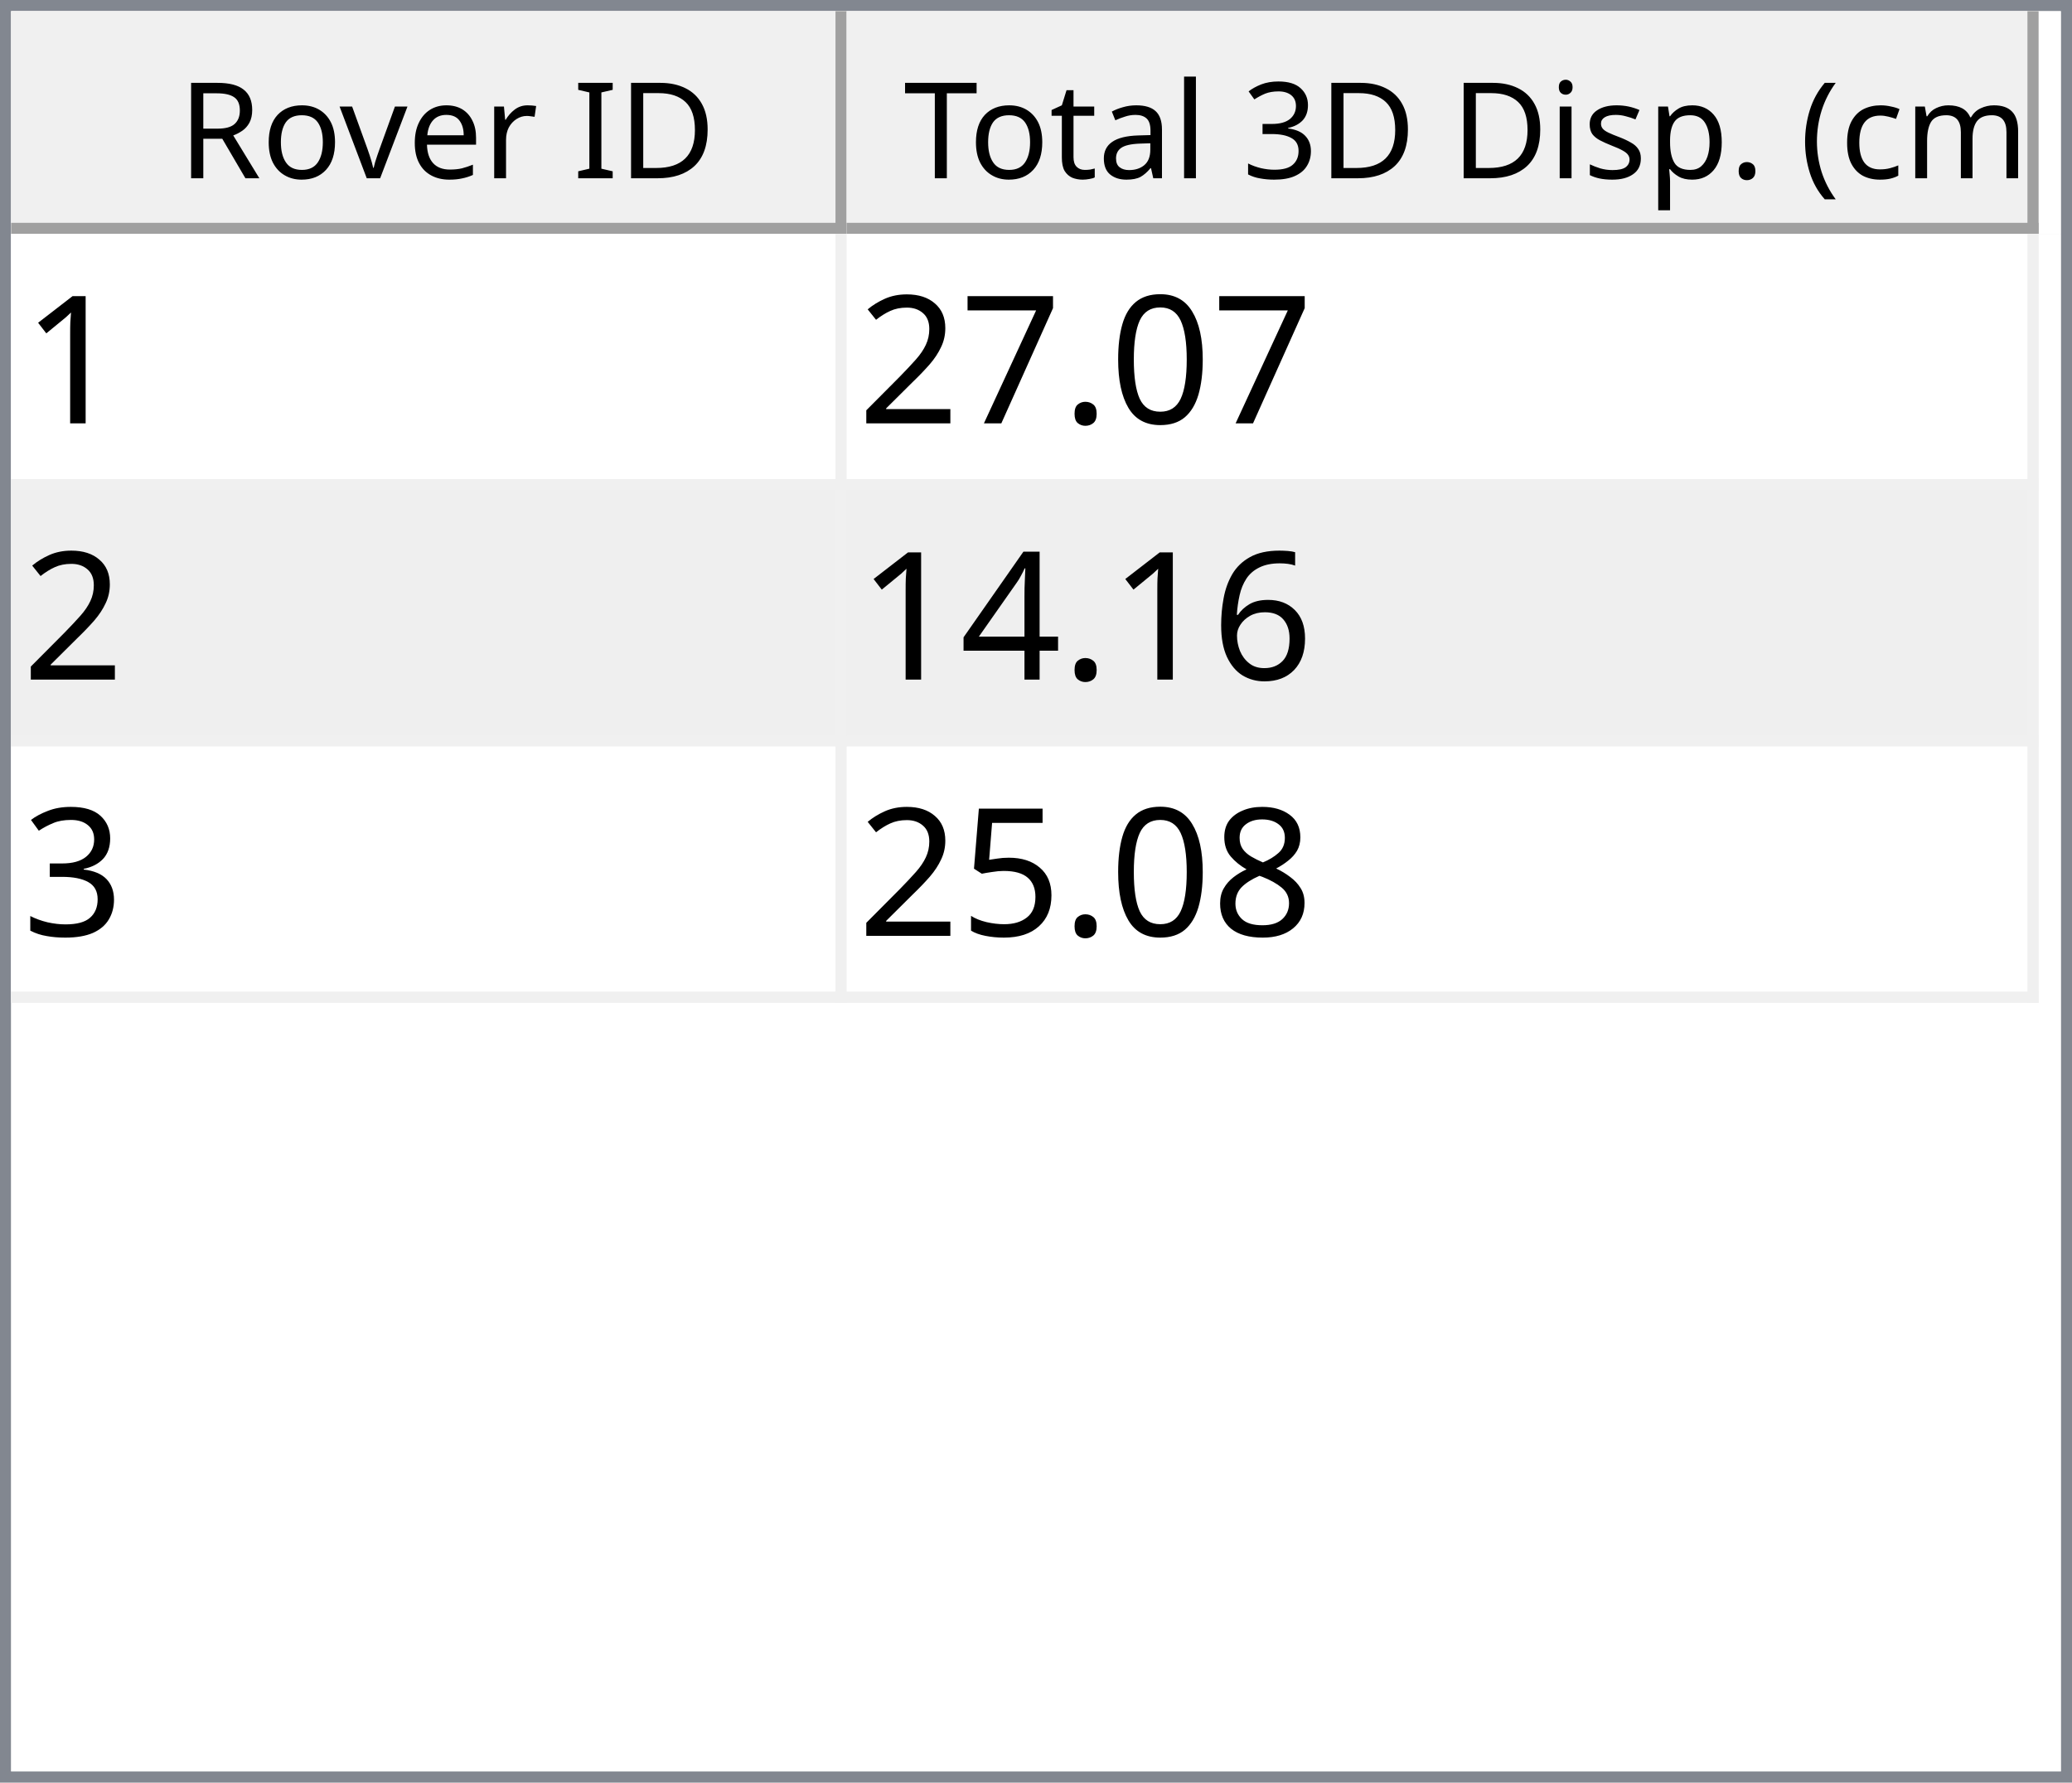
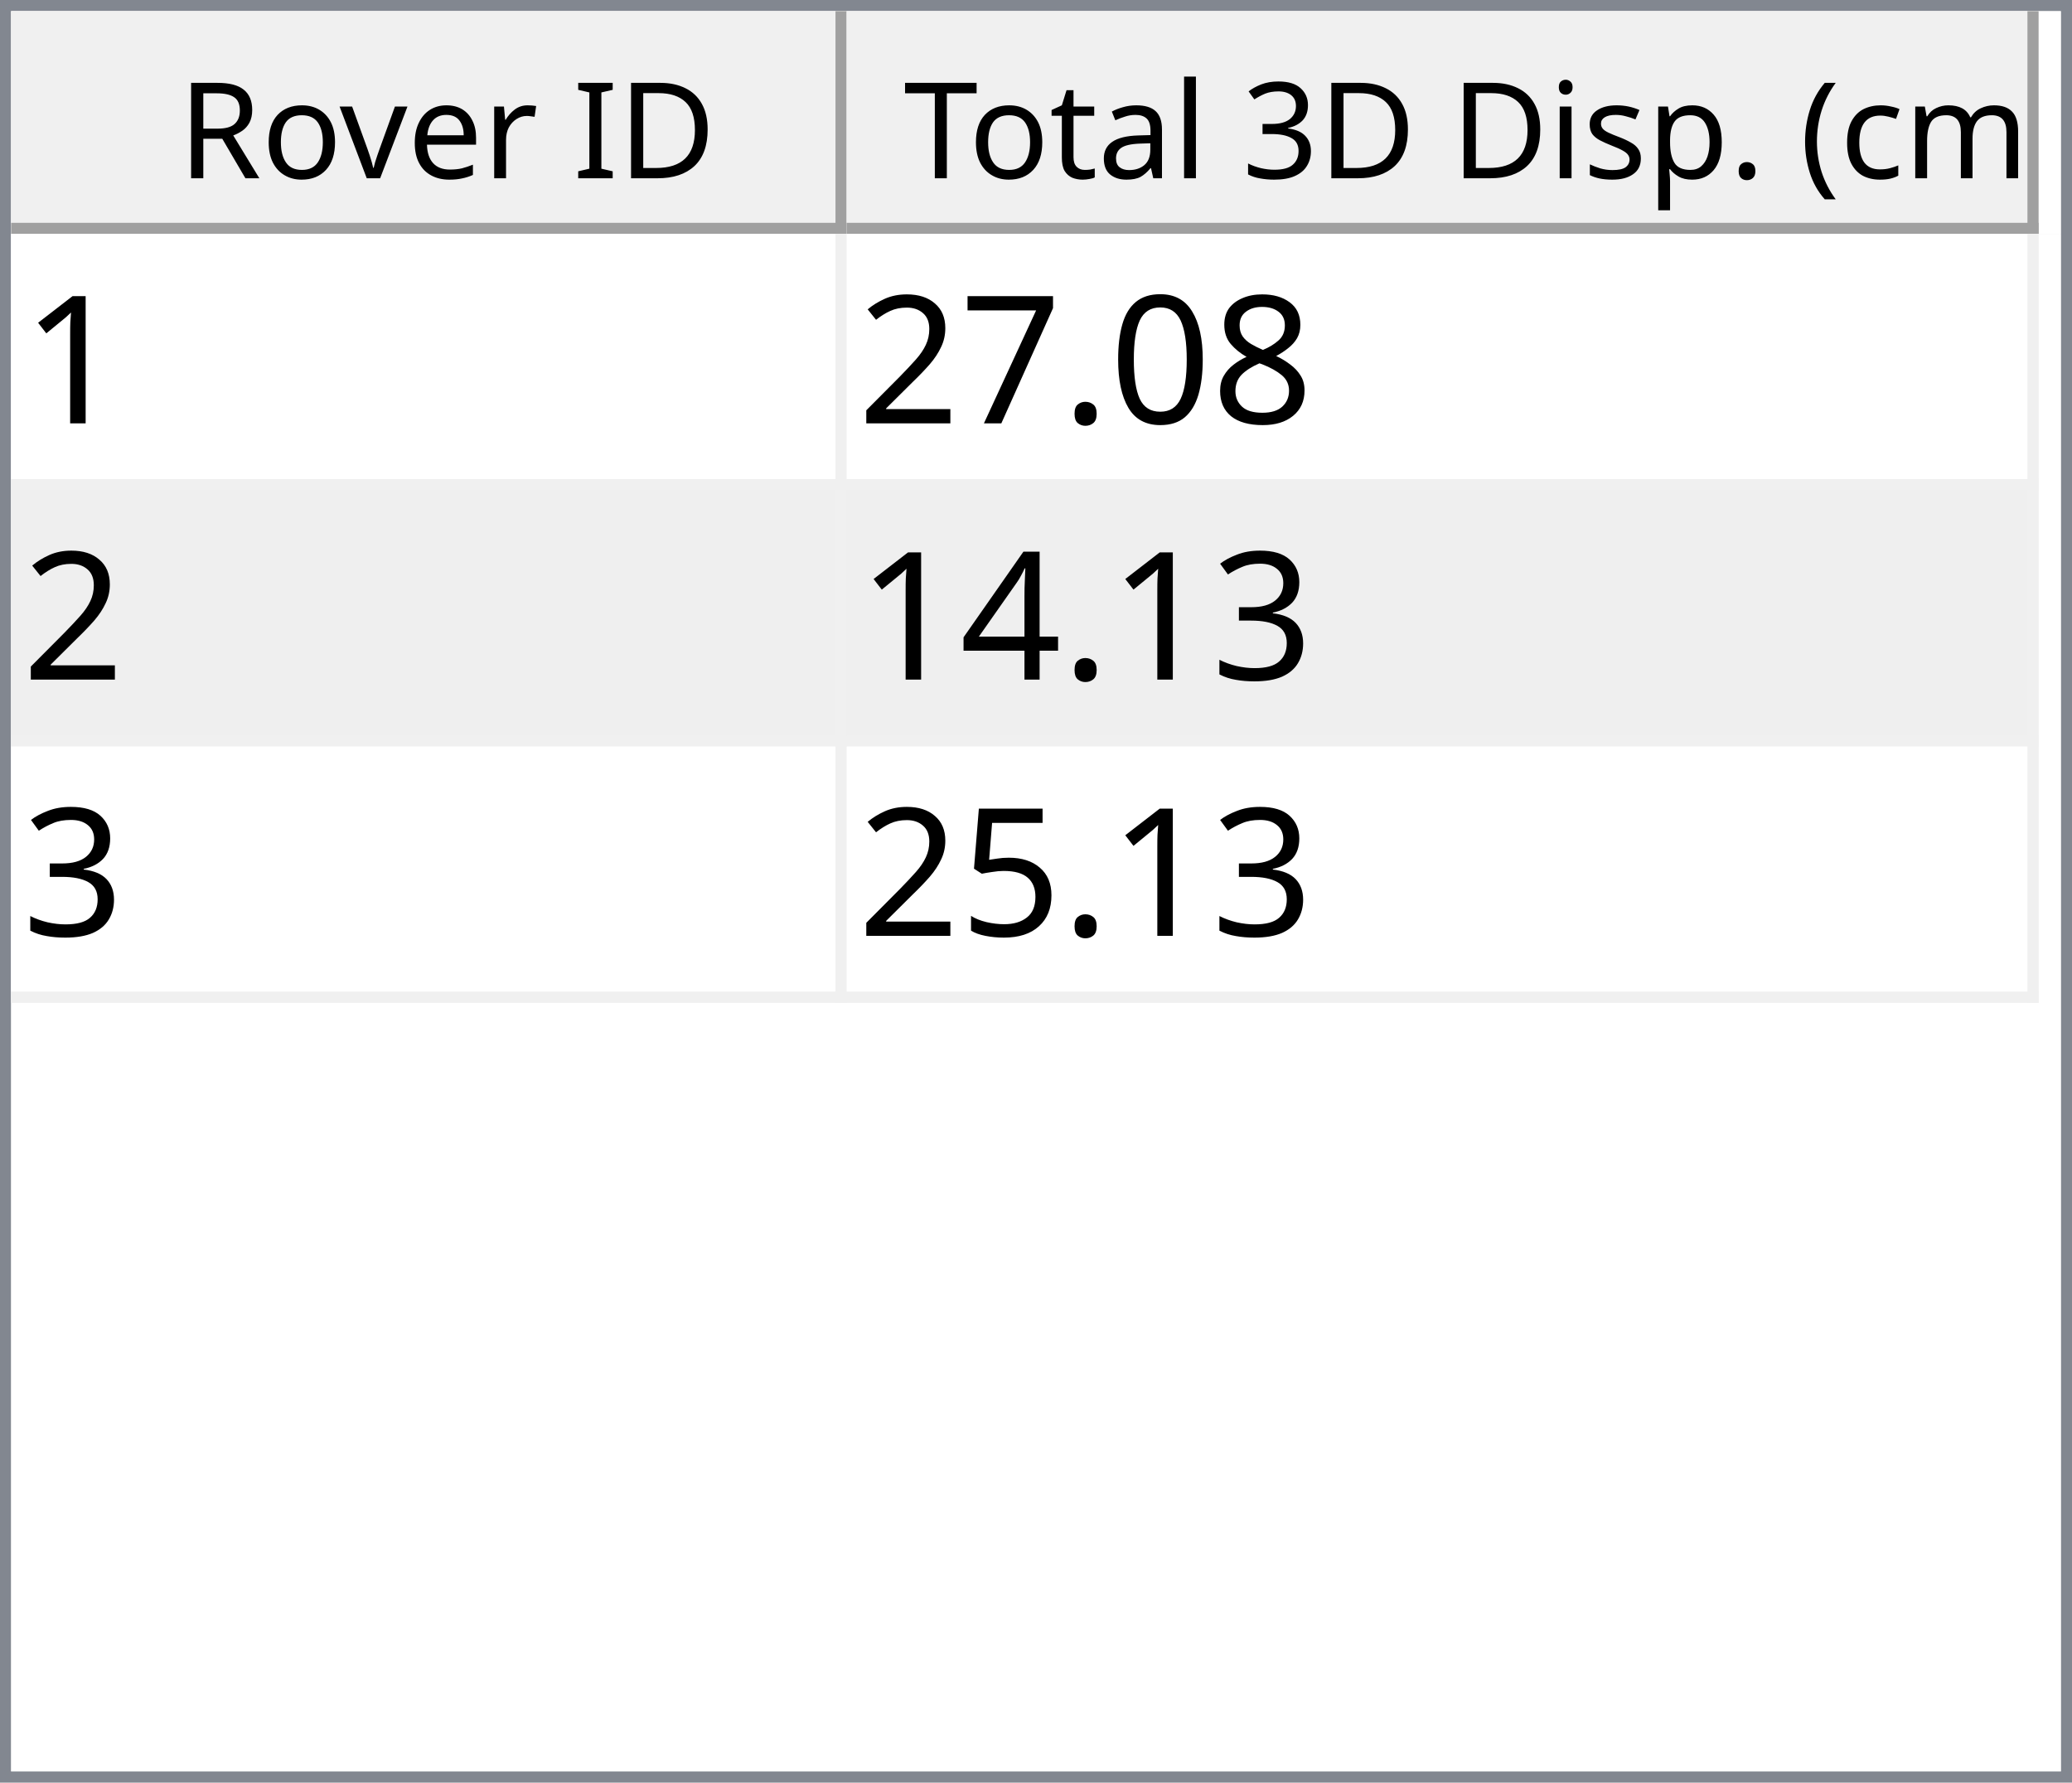
<svg xmlns="http://www.w3.org/2000/svg" style="fill-opacity:1; color-rendering:auto; color-interpolation:auto; text-rendering:auto; stroke:black; stroke-linecap:square; stroke-miterlimit:10; shape-rendering:auto; stroke-opacity:1; fill:black; stroke-dasharray:none; font-weight:normal; stroke-width:1; font-family:'Dialog'; font-style:normal; stroke-linejoin:miter; font-size:12px; stroke-dashoffset:0; image-rendering:auto;" width="186" height="160">
  <defs id="genericDefs" />
  <g>
    <defs id="defs1">
      <clipPath clipPathUnits="userSpaceOnUse" id="clipPath1">
        <path d="M0 0 L186 0 L186 160 L0 160 L0 0 Z" />
      </clipPath>
      <clipPath clipPathUnits="userSpaceOnUse" id="clipPath2">
        <path d="M0 0 L0 160 L186 160 L186 0 Z" />
      </clipPath>
      <clipPath clipPathUnits="userSpaceOnUse" id="clipPath3">
        <path d="M0 0 L0 20 L184 20 L184 0 Z" />
      </clipPath>
      <clipPath clipPathUnits="userSpaceOnUse" id="clipPath4">
        <path d="M0 0 L0 20 L75 20 L75 0 Z" />
      </clipPath>
      <clipPath clipPathUnits="userSpaceOnUse" id="clipPath5">
        <path d="M1 1 L1 19 L74 19 L74 1 Z" />
      </clipPath>
      <clipPath clipPathUnits="userSpaceOnUse" id="clipPath6">
        <path d="M0 0 L0 18 L73 18 L73 0 Z" />
      </clipPath>
      <clipPath clipPathUnits="userSpaceOnUse" id="clipPath7">
        <path d="M-0.5 -0.5 L-0.5 19.5 L74.5 19.5 L74.5 -0.5 Z" />
      </clipPath>
      <clipPath clipPathUnits="userSpaceOnUse" id="clipPath8">
        <path d="M0 0 L0 20 L107 20 L107 0 Z" />
      </clipPath>
      <clipPath clipPathUnits="userSpaceOnUse" id="clipPath9">
        <path d="M1 1 L1 19 L106 19 L106 1 Z" />
      </clipPath>
      <clipPath clipPathUnits="userSpaceOnUse" id="clipPath10">
        <path d="M0 0 L0 18 L105 18 L105 0 Z" />
      </clipPath>
      <clipPath clipPathUnits="userSpaceOnUse" id="clipPath11">
        <path d="M-0.5 -0.5 L-0.5 19.5 L106.5 19.5 L106.5 -0.5 Z" />
      </clipPath>
      <clipPath clipPathUnits="userSpaceOnUse" id="clipPath12">
        <path d="M0 0 L0 138 L184 138 L184 0 Z" />
      </clipPath>
      <clipPath clipPathUnits="userSpaceOnUse" id="clipPath13">
        <path d="M0 0 L0 69 L182 69 L182 0 Z" />
      </clipPath>
      <clipPath clipPathUnits="userSpaceOnUse" id="clipPath14">
        <path d="M-0.5 -0.5 L-0.5 68.5 L181.5 68.5 L181.5 -0.5 Z" />
      </clipPath>
      <clipPath clipPathUnits="userSpaceOnUse" id="clipPath15">
        <path d="M0 0 L0 22 L74 22 L74 0 Z" />
      </clipPath>
      <clipPath clipPathUnits="userSpaceOnUse" id="clipPath16">
        <path d="M0 0 L0 22 L106 22 L106 0 Z" />
      </clipPath>
      <font horiz-adv-x="64.551" id="font1">
        <font-face ascent="107.91" descent="25.098" units-per-em="100" style="font-style:normal; font-family:Segoe UI; font-weight:normal;" />
        <missing-glyph horiz-adv-x="64.551" d="M8.109 0 L8.109 68.266 L56.453 68.266 L56.453 0 L8.109 0 ZM15.328 7.234 L49.219 7.234 L49.219 61.031 L15.328 61.031 L15.328 7.234 Z" />
        <glyph unicode="D" horiz-adv-x="70.117" d="M9.188 0 L9.188 70.016 L28.516 70.016 Q65.531 70.016 65.531 35.891 Q65.531 19.672 55.25 9.836 Q44.969 0 27.734 0 L9.188 0 ZM17.391 62.594 L17.391 7.422 L27.828 7.422 Q41.609 7.422 49.273 14.797 Q56.938 22.172 56.938 35.688 Q56.938 62.594 28.328 62.594 L17.391 62.594 Z" />
        <glyph unicode="I" horiz-adv-x="26.611" d="M17.391 0 L9.188 0 L9.188 70.016 L17.391 70.016 L17.391 0 Z" />
        <glyph unicode=" " horiz-adv-x="27.393" d="" />
        <glyph unicode="r" horiz-adv-x="34.766" d="M34.188 41.891 Q32.078 43.5 28.125 43.5 Q23 43.5 19.555 38.672 Q16.109 33.844 16.109 25.484 L16.109 0 L8.109 0 L8.109 50 L16.109 50 L16.109 39.703 L16.312 39.703 Q18.016 44.969 21.531 47.922 Q25.047 50.875 29.391 50.875 Q32.516 50.875 34.188 50.203 L34.188 41.891 Z" />
        <glyph unicode="e" horiz-adv-x="52.295" d="M48.297 23 L12.984 23 Q13.188 14.656 17.484 10.109 Q21.781 5.562 29.297 5.562 Q37.75 5.562 44.828 11.141 L44.828 3.609 Q38.234 -1.172 27.391 -1.172 Q16.797 -1.172 10.742 5.641 Q4.688 12.453 4.688 24.812 Q4.688 36.469 11.305 43.82 Q17.922 51.172 27.734 51.172 Q37.547 51.172 42.922 44.828 Q48.297 38.484 48.297 27.203 L48.297 23 ZM40.094 29.781 Q40.047 36.719 36.75 40.578 Q33.453 44.438 27.594 44.438 Q21.922 44.438 17.969 40.383 Q14.016 36.328 13.094 29.781 L40.094 29.781 Z" />
        <glyph unicode="v" horiz-adv-x="47.9" d="M47.406 50 L27.484 0 L19.625 0 L0.688 50 L9.469 50 L22.172 13.672 Q23.578 9.672 23.922 6.688 L24.125 6.688 Q24.609 10.453 25.688 13.484 L38.969 50 L47.406 50 Z" />
        <glyph unicode="o" horiz-adv-x="58.594" d="M29 -1.172 Q17.922 -1.172 11.305 5.836 Q4.688 12.844 4.688 24.422 Q4.688 37.016 11.57 44.094 Q18.453 51.172 30.172 51.172 Q41.359 51.172 47.633 44.289 Q53.906 37.406 53.906 25.203 Q53.906 13.234 47.141 6.031 Q40.375 -1.172 29 -1.172 ZM29.594 44.438 Q21.875 44.438 17.383 39.188 Q12.891 33.938 12.891 24.703 Q12.891 15.828 17.43 10.695 Q21.969 5.562 29.594 5.562 Q37.359 5.562 41.531 10.594 Q45.703 15.625 45.703 24.906 Q45.703 34.281 41.531 39.359 Q37.359 44.438 29.594 44.438 Z" />
        <glyph unicode="R" horiz-adv-x="59.814" d="M59.375 0 L49.609 0 L37.891 19.625 Q36.281 22.359 34.766 24.289 Q33.25 26.219 31.664 27.438 Q30.078 28.656 28.25 29.219 Q26.422 29.781 24.125 29.781 L17.391 29.781 L17.391 0 L9.188 0 L9.188 70.016 L30.078 70.016 Q34.672 70.016 38.555 68.867 Q42.438 67.719 45.289 65.375 Q48.141 63.031 49.758 59.547 Q51.375 56.062 51.375 51.375 Q51.375 47.703 50.273 44.656 Q49.172 41.609 47.148 39.211 Q45.125 36.812 42.266 35.133 Q39.406 33.453 35.844 32.516 L35.844 32.328 Q37.594 31.547 38.891 30.547 Q40.188 29.547 41.359 28.18 Q42.531 26.812 43.68 25.078 Q44.828 23.344 46.234 21.047 L59.375 0 ZM17.391 62.594 L17.391 37.203 L28.516 37.203 Q31.594 37.203 34.203 38.133 Q36.812 39.062 38.719 40.797 Q40.625 42.531 41.703 45.047 Q42.781 47.562 42.781 50.688 Q42.781 56.297 39.141 59.445 Q35.5 62.594 28.609 62.594 L17.391 62.594 Z" />
        <glyph unicode=")" horiz-adv-x="30.176" d="M8.297 -15.922 L1.172 -15.922 Q16.406 2.344 16.406 26.812 Q16.406 51.469 1.078 70.016 L8.297 70.016 Q23.531 52.156 23.531 26.703 Q23.531 1.375 8.297 -15.922 Z" />
        <glyph unicode="m" horiz-adv-x="86.133" d="M79.109 0 L71.094 0 L71.094 28.719 Q71.094 37.016 68.531 40.727 Q65.969 44.438 59.906 44.438 Q54.781 44.438 51.195 39.75 Q47.609 35.062 47.609 28.516 L47.609 0 L39.594 0 L39.594 29.688 Q39.594 44.438 28.219 44.438 Q22.953 44.438 19.531 40.016 Q16.109 35.594 16.109 28.516 L16.109 0 L8.109 0 L8.109 50 L16.109 50 L16.109 42.094 L16.312 42.094 Q21.625 51.172 31.844 51.172 Q36.969 51.172 40.773 48.312 Q44.578 45.453 46 40.828 Q51.562 51.172 62.594 51.172 Q79.109 51.172 79.109 30.812 L79.109 0 Z" />
        <glyph unicode="c" horiz-adv-x="46.191" d="M42.188 2.297 Q36.422 -1.172 28.516 -1.172 Q17.828 -1.172 11.258 5.789 Q4.688 12.75 4.688 23.828 Q4.688 36.188 11.766 43.68 Q18.844 51.172 30.672 51.172 Q37.25 51.172 42.281 48.734 L42.281 40.531 Q36.719 44.438 30.375 44.438 Q22.703 44.438 17.797 38.945 Q12.891 33.453 12.891 24.516 Q12.891 15.719 17.508 10.641 Q22.125 5.562 29.891 5.562 Q36.422 5.562 42.188 9.906 L42.188 2.297 Z" />
        <glyph unicode="(" horiz-adv-x="30.176" d="M29.109 -15.922 L21.969 -15.922 Q6.844 1.375 6.844 26.703 Q6.844 52.156 21.969 70.016 L29.203 70.016 Q13.875 51.469 13.875 26.812 Q13.875 2.344 29.109 -15.922 Z" />
        <glyph unicode="." horiz-adv-x="21.68" d="M10.891 -1.078 Q8.641 -1.078 7.055 0.539 Q5.469 2.156 5.469 4.391 Q5.469 6.641 7.055 8.273 Q8.641 9.906 10.891 9.906 Q13.188 9.906 14.797 8.273 Q16.406 6.641 16.406 4.391 Q16.406 2.156 14.797 0.539 Q13.188 -1.078 10.891 -1.078 Z" />
        <glyph unicode="p" horiz-adv-x="58.789" d="M16.312 7.234 L16.109 7.234 L16.109 -23 L8.109 -23 L8.109 50 L16.109 50 L16.109 41.219 L16.312 41.219 Q22.219 51.172 33.594 51.172 Q43.266 51.172 48.688 44.461 Q54.109 37.75 54.109 26.469 Q54.109 13.922 48 6.375 Q41.891 -1.172 31.297 -1.172 Q21.578 -1.172 16.312 7.234 ZM16.109 27.391 L16.109 20.406 Q16.109 14.203 20.141 9.883 Q24.172 5.562 30.375 5.562 Q37.641 5.562 41.773 11.133 Q45.906 16.703 45.906 26.609 Q45.906 34.969 42.047 39.703 Q38.188 44.438 31.594 44.438 Q24.609 44.438 20.359 39.578 Q16.109 34.719 16.109 27.391 Z" />
        <glyph unicode="s" horiz-adv-x="42.432" d="M5.078 1.812 L5.078 10.406 Q11.625 5.562 19.484 5.562 Q30.031 5.562 30.031 12.594 Q30.031 14.594 29.125 15.992 Q28.219 17.391 26.68 18.461 Q25.141 19.531 23.07 20.383 Q21 21.234 18.609 22.172 Q15.281 23.484 12.766 24.828 Q10.25 26.172 8.57 27.859 Q6.891 29.547 6.031 31.695 Q5.172 33.844 5.172 36.719 Q5.172 40.234 6.789 42.945 Q8.406 45.656 11.086 47.484 Q13.766 49.312 17.211 50.242 Q20.656 51.172 24.312 51.172 Q30.812 51.172 35.938 48.922 L35.938 40.828 Q30.422 44.438 23.25 44.438 Q21 44.438 19.195 43.922 Q17.391 43.406 16.094 42.477 Q14.797 41.547 14.086 40.258 Q13.375 38.969 13.375 37.406 Q13.375 35.453 14.086 34.133 Q14.797 32.812 16.164 31.789 Q17.531 30.766 19.484 29.938 Q21.438 29.109 23.922 28.125 Q27.25 26.859 29.883 25.516 Q32.516 24.172 34.375 22.484 Q36.234 20.797 37.234 18.602 Q38.234 16.406 38.234 13.375 Q38.234 9.672 36.602 6.938 Q34.969 4.203 32.234 2.398 Q29.5 0.594 25.93 -0.289 Q22.359 -1.172 18.453 -1.172 Q10.75 -1.172 5.078 1.812 Z" />
        <glyph unicode="i" horiz-adv-x="24.219" d="M12.203 62.703 Q10.062 62.703 8.547 64.164 Q7.031 65.625 7.031 67.875 Q7.031 70.125 8.547 71.609 Q10.062 73.094 12.203 73.094 Q14.406 73.094 15.945 71.609 Q17.484 70.125 17.484 67.875 Q17.484 65.719 15.945 64.211 Q14.406 62.703 12.203 62.703 ZM16.109 0 L8.109 0 L8.109 50 L16.109 50 L16.109 0 Z" />
        <glyph unicode="3" horiz-adv-x="53.906" d="M46.531 19.828 Q46.531 15.094 44.75 11.211 Q42.969 7.328 39.719 4.57 Q36.469 1.812 31.93 0.297 Q27.391 -1.219 21.922 -1.219 Q11.922 -1.219 6 2.594 L6 11.188 Q13.094 5.609 22.219 5.609 Q25.875 5.609 28.828 6.539 Q31.781 7.469 33.906 9.227 Q36.031 10.984 37.18 13.477 Q38.328 15.969 38.328 19.094 Q38.328 32.812 18.797 32.812 L12.984 32.812 L12.984 39.594 L18.5 39.594 Q35.797 39.594 35.797 52.484 Q35.797 64.406 22.609 64.406 Q15.188 64.406 8.688 59.422 L8.688 67.188 Q15.375 71.188 24.609 71.188 Q29 71.188 32.57 69.969 Q36.141 68.75 38.68 66.555 Q41.219 64.359 42.609 61.281 Q44 58.203 44 54.5 Q44 40.672 30.031 36.719 L30.031 36.531 Q33.594 36.141 36.625 34.797 Q39.656 33.453 41.852 31.305 Q44.047 29.156 45.289 26.25 Q46.531 23.344 46.531 19.828 Z" />
        <glyph unicode="l" horiz-adv-x="24.219" d="M16.109 0 L8.109 0 L8.109 74.031 L16.109 74.031 L16.109 0 Z" />
        <glyph unicode="a" horiz-adv-x="50.879" d="M43.891 0 L35.891 0 L35.891 7.812 L35.688 7.812 Q30.469 -1.172 20.312 -1.172 Q12.844 -1.172 8.617 2.781 Q4.391 6.734 4.391 13.281 Q4.391 27.297 20.906 29.594 L35.891 31.688 Q35.891 44.438 25.594 44.438 Q16.547 44.438 9.281 38.281 L9.281 46.484 Q16.656 51.172 26.266 51.172 Q43.891 51.172 43.891 32.516 L43.891 0 ZM35.891 25.297 L23.828 23.641 Q18.266 22.859 15.43 20.875 Q12.594 18.891 12.594 13.875 Q12.594 10.203 15.211 7.883 Q17.828 5.562 22.172 5.562 Q28.125 5.562 32.008 9.742 Q35.891 13.922 35.891 20.312 L35.891 25.297 Z" />
        <glyph unicode="t" horiz-adv-x="33.887" d="M31.297 0.484 Q28.469 -1.078 23.828 -1.078 Q10.688 -1.078 10.688 13.578 L10.688 43.172 L2.094 43.172 L2.094 50 L10.688 50 L10.688 62.203 L18.703 64.797 L18.703 50 L31.297 50 L31.297 43.172 L18.703 43.172 L18.703 14.984 Q18.703 9.969 20.414 7.82 Q22.125 5.672 26.078 5.672 Q29.109 5.672 31.297 7.328 L31.297 0.484 Z" />
        <glyph unicode="T" horiz-adv-x="52.393" d="M50.594 62.594 L30.375 62.594 L30.375 0 L22.172 0 L22.172 62.594 L2 62.594 L2 70.016 L50.594 70.016 L50.594 62.594 Z" />
      </font>
      <font horiz-adv-x="75.0" id="font2">
        <font-face ascent="100.537" descent="21.973" units-per-em="100" style="font-style:normal; font-family:sans-serif; font-weight:normal;" />
        <missing-glyph horiz-adv-x="75.0" d="M12.5 0 L12.5 62.5 L62.5 62.5 L62.5 0 L12.5 0 ZM14.062 1.562 L60.938 1.562 L60.938 60.938 L14.062 60.938 L14.062 1.562 Z" />
        <glyph unicode="1" horiz-adv-x="55.615" d="M37.25 0 L28.469 0 L28.469 56 Q25.297 52.984 20.141 49.953 Q14.984 46.922 10.891 45.406 L10.891 53.906 Q18.266 57.375 23.781 62.305 Q29.297 67.234 31.594 71.875 L37.25 71.875 L37.25 0 Z" />
+         <glyph unicode="8" horiz-adv-x="55.615" d="M17.672 38.812 Q12.203 40.828 9.57 44.539 Q6.938 48.25 6.938 53.422 Q6.938 61.234 12.555 66.555 Q18.172 71.875 27.484 71.875 Q36.859 71.875 42.578 66.43 Q48.297 60.984 48.297 53.172 Q48.297 48.188 45.68 44.508 Q43.062 40.828 37.75 38.812 Q44.344 36.672 47.781 31.883 Q51.219 27.094 51.219 20.453 Q51.219 11.281 44.727 5.031 Q38.234 -1.219 27.641 -1.219 Q17.047 -1.219 10.547 5.055 Q4.047 11.328 4.047 20.703 Q4.047 27.688 7.594 32.398 Q11.141 37.109 17.672 38.812 ZM15.922 53.719 Q15.922 48.641 19.195 45.414 Q22.469 42.188 27.688 42.188 Q32.766 42.188 36.016 45.383 Q39.266 48.578 39.266 53.219 Q39.266 58.062 35.914 61.359 Q32.562 64.656 27.594 64.656 Q22.562 64.656 19.242 61.43 Q15.922 58.203 15.922 53.719 ZM13.094 20.656 Q13.094 16.891 14.875 13.375 Q16.656 9.859 20.172 7.93 Q23.688 6 27.734 6 Q34.031 6 38.133 10.055 Q42.234 14.109 42.234 20.359 Q42.234 26.703 38.016 30.859 Q33.797 35.016 27.438 35.016 Q21.234 35.016 17.164 30.914 Q13.094 26.812 13.094 20.656 Z" />
        <glyph unicode="0" horiz-adv-x="55.615" d="M4.156 35.297 Q4.156 48 6.766 55.742 Q9.375 63.484 14.523 67.68 Q19.672 71.875 27.484 71.875 Q33.25 71.875 37.594 69.555 Q41.938 67.234 44.773 62.867 Q47.609 58.5 49.219 52.227 Q50.828 45.953 50.828 35.297 Q50.828 22.703 48.242 14.969 Q45.656 7.234 40.508 3.008 Q35.359 -1.219 27.484 -1.219 Q17.141 -1.219 11.234 6.203 Q4.156 15.141 4.156 35.297 ZM13.188 35.297 Q13.188 17.672 17.312 11.836 Q21.438 6 27.484 6 Q33.547 6 37.672 11.859 Q41.797 17.719 41.797 35.297 Q41.797 52.984 37.672 58.789 Q33.547 64.594 27.391 64.594 Q21.344 64.594 17.719 59.469 Q13.188 52.938 13.188 35.297 Z" />
        <glyph unicode="." horiz-adv-x="27.783" d="M9.078 0 L9.078 10.016 L19.094 10.016 L19.094 0 L9.078 0 Z" />
        <glyph unicode="7" horiz-adv-x="55.615" d="M4.734 62.203 L4.734 70.656 L51.078 70.656 L51.078 63.812 Q44.234 56.547 37.523 44.484 Q30.812 32.422 27.156 19.672 Q24.516 10.688 23.781 0 L14.75 0 Q14.891 8.453 18.062 20.414 Q21.234 32.375 27.172 43.484 Q33.109 54.594 39.797 62.203 L4.734 62.203 Z" />
        <glyph unicode="2" horiz-adv-x="55.615" d="M50.344 8.453 L50.344 0 L3.031 0 Q2.938 3.172 4.047 6.109 Q5.859 10.938 9.836 15.625 Q13.812 20.312 21.344 26.469 Q33.016 36.031 37.117 41.625 Q41.219 47.219 41.219 52.203 Q41.219 57.422 37.477 61.008 Q33.734 64.594 27.734 64.594 Q21.391 64.594 17.578 60.789 Q13.766 56.984 13.719 50.25 L4.688 51.172 Q5.609 61.281 11.664 66.578 Q17.719 71.875 27.938 71.875 Q38.234 71.875 44.242 66.164 Q50.25 60.453 50.25 52 Q50.25 47.703 48.492 43.555 Q46.734 39.406 42.656 34.812 Q38.578 30.219 29.109 22.219 Q21.188 15.578 18.945 13.211 Q16.703 10.844 15.234 8.453 L50.344 8.453 Z" />
-         <glyph unicode="6" horiz-adv-x="55.615" d="M49.75 54.047 L41.016 53.375 Q39.844 58.547 37.703 60.891 Q34.125 64.656 28.906 64.656 Q24.703 64.656 21.531 62.312 Q17.391 59.281 14.992 53.469 Q12.594 47.656 12.5 36.922 Q15.672 41.75 20.266 44.094 Q24.859 46.438 29.891 46.438 Q38.672 46.438 44.852 39.969 Q51.031 33.5 51.031 23.25 Q51.031 16.5 48.125 10.719 Q45.219 4.938 40.141 1.859 Q35.062 -1.219 28.609 -1.219 Q17.625 -1.219 10.695 6.859 Q3.766 14.938 3.766 33.5 Q3.766 54.25 11.422 63.672 Q18.109 71.875 29.438 71.875 Q37.891 71.875 43.289 67.141 Q48.688 62.406 49.75 54.047 ZM13.875 23.188 Q13.875 18.656 15.797 14.508 Q17.719 10.359 21.188 8.18 Q24.656 6 28.469 6 Q34.031 6 38.039 10.492 Q42.047 14.984 42.047 22.703 Q42.047 30.125 38.086 34.398 Q34.125 38.672 28.125 38.672 Q22.172 38.672 18.023 34.398 Q13.875 30.125 13.875 23.188 Z" />
+         <glyph unicode="3" horiz-adv-x="55.615" d="M4.203 18.891 L12.984 20.062 Q14.5 12.594 18.141 9.297 Q21.781 6 27 6 Q33.203 6 37.477 10.297 Q41.75 14.594 41.75 20.953 Q41.75 27 37.797 30.93 Q33.844 34.859 27.734 34.859 Q25.25 34.859 21.531 33.891 L22.516 41.609 Q23.391 41.5 23.922 41.5 Q29.547 41.5 34.039 44.43 Q38.531 47.359 38.531 53.469 Q38.531 58.297 35.258 61.477 Q31.984 64.656 26.812 64.656 Q21.688 64.656 18.266 61.43 Q14.844 58.203 13.875 51.766 L5.078 53.328 Q6.688 62.156 12.398 67.016 Q18.109 71.875 26.609 71.875 Q32.469 71.875 37.398 69.359 Q42.328 66.844 44.945 62.5 Q47.562 58.156 47.562 53.266 Q47.562 48.641 45.07 44.828 Q42.578 41.016 37.703 38.766 Q44.047 37.312 47.562 32.695 Q51.078 28.078 51.078 21.141 Q51.078 11.766 44.242 5.25 Q37.406 -1.266 26.953 -1.266 Q17.531 -1.266 11.305 4.352 Q5.078 9.969 4.203 18.891 Z" />
        <glyph unicode="4" horiz-adv-x="55.615" d="M32.328 0 L32.328 17.141 L1.266 17.141 L1.266 25.203 L33.938 71.578 L41.109 71.578 L41.109 25.203 L50.781 25.203 L50.781 17.141 L41.109 17.141 L41.109 0 L32.328 0 ZM32.328 25.203 L32.328 57.469 L9.906 25.203 L32.328 25.203 Z" />
-         <glyph unicode="3" horiz-adv-x="55.615" d="M4.203 18.891 L12.984 20.062 Q14.5 12.594 18.141 9.297 Q21.781 6 27 6 Q33.203 6 37.477 10.297 Q41.75 14.594 41.75 20.953 Q41.75 27 37.797 30.93 Q33.844 34.859 27.734 34.859 Q25.25 34.859 21.531 33.891 L22.516 41.609 Q23.391 41.5 23.922 41.5 Q29.547 41.5 34.039 44.43 Q38.531 47.359 38.531 53.469 Q38.531 58.297 35.258 61.477 Q31.984 64.656 26.812 64.656 Q21.688 64.656 18.266 61.43 Q14.844 58.203 13.875 51.766 L5.078 53.328 Q6.688 62.156 12.398 67.016 Q18.109 71.875 26.609 71.875 Q32.469 71.875 37.398 69.359 Q42.328 66.844 44.945 62.5 Q47.562 58.156 47.562 53.266 Q47.562 48.641 45.07 44.828 Q42.578 41.016 37.703 38.766 Q44.047 37.312 47.562 32.695 Q51.078 28.078 51.078 21.141 Q51.078 11.766 44.242 5.25 Q37.406 -1.266 26.953 -1.266 Q17.531 -1.266 11.305 4.352 Q5.078 9.969 4.203 18.891 Z" />
-         <glyph unicode="8" horiz-adv-x="55.615" d="M17.672 38.812 Q12.203 40.828 9.57 44.539 Q6.938 48.25 6.938 53.422 Q6.938 61.234 12.555 66.555 Q18.172 71.875 27.484 71.875 Q36.859 71.875 42.578 66.43 Q48.297 60.984 48.297 53.172 Q48.297 48.188 45.68 44.508 Q43.062 40.828 37.75 38.812 Q44.344 36.672 47.781 31.883 Q51.219 27.094 51.219 20.453 Q51.219 11.281 44.727 5.031 Q38.234 -1.219 27.641 -1.219 Q17.047 -1.219 10.547 5.055 Q4.047 11.328 4.047 20.703 Q4.047 27.688 7.594 32.398 Q11.141 37.109 17.672 38.812 ZM15.922 53.719 Q15.922 48.641 19.195 45.414 Q22.469 42.188 27.688 42.188 Q32.766 42.188 36.016 45.383 Q39.266 48.578 39.266 53.219 Q39.266 58.062 35.914 61.359 Q32.562 64.656 27.594 64.656 Q22.562 64.656 19.242 61.43 Q15.922 58.203 15.922 53.719 ZM13.094 20.656 Q13.094 16.891 14.875 13.375 Q16.656 9.859 20.172 7.93 Q23.688 6 27.734 6 Q34.031 6 38.133 10.055 Q42.234 14.109 42.234 20.359 Q42.234 26.703 38.016 30.859 Q33.797 35.016 27.438 35.016 Q21.234 35.016 17.164 30.914 Q13.094 26.812 13.094 20.656 Z" />
        <glyph unicode="5" horiz-adv-x="55.615" d="M4.156 18.75 L13.375 19.531 Q14.406 12.797 18.141 9.398 Q21.875 6 27.156 6 Q33.5 6 37.891 10.789 Q42.281 15.578 42.281 23.484 Q42.281 31 38.062 35.352 Q33.844 39.703 27 39.703 Q22.75 39.703 19.336 37.773 Q15.922 35.844 13.969 32.766 L5.719 33.844 L12.641 70.609 L48.25 70.609 L48.25 62.203 L19.672 62.203 L15.828 42.969 Q22.266 47.469 29.344 47.469 Q38.719 47.469 45.164 40.969 Q51.609 34.469 51.609 24.266 Q51.609 14.547 45.953 7.469 Q39.062 -1.219 27.156 -1.219 Q17.391 -1.219 11.211 4.25 Q5.031 9.719 4.156 18.75 Z" />
      </font>
    </defs>
    <g style="fill:white; stroke:white;">
      <rect x="0" y="0" width="186" style="clip-path:url(#clipPath1); stroke:none;" height="160" />
    </g>
    <g style="fill:white; text-rendering:optimizeSpeed; color-rendering:optimizeSpeed; image-rendering:optimizeSpeed; shape-rendering:crispEdges; stroke:white; color-interpolation:sRGB;">
      <rect x="0" width="186" height="160" y="0" style="stroke:none;" />
      <path style="stroke:none;" d="M0 160 L186 160 L186 0 L0 0 Z" />
    </g>
    <g style="fill:rgb(240,240,240); font-family:'Segoe UI'; stroke:rgb(240,240,240);">
      <rect x="0" y="0" width="186" style="clip-path:url(#clipPath2); stroke:none;" height="160" />
    </g>
    <g style="fill:rgb(130,135,144); font-family:'Segoe UI'; stroke:rgb(130,135,144);">
      <path d="M0 0 L186 0 L186 160 L0 160 L0 0 ZM1 1 L185 1 L185 159 L1 159 L1 1 Z" style="fill-rule:evenodd; clip-path:url(#clipPath2); stroke:none;" />
    </g>
    <g style="fill:white; font-family:'Segoe UI'; stroke:white;" transform="translate(1,1)">
      <rect x="0" y="0" width="184" style="clip-path:url(#clipPath3); stroke:none;" height="20" />
    </g>
    <g style="fill:rgb(240,240,240); font-family:'Segoe UI'; stroke:rgb(240,240,240);" transform="translate(1,1)">
      <rect x="0" y="0" width="75" style="clip-path:url(#clipPath4); stroke:none;" height="20" />
    </g>
    <g style="font-family:'Segoe UI';" transform="translate(2,2)">
      <text x="14" xml:space="preserve" y="14" style="clip-path:url(#clipPath6); stroke:none;">Rover ID</text>
    </g>
    <g style="fill:rgb(160,160,160); font-family:'Segoe UI'; stroke:rgb(160,160,160); stroke-linejoin:bevel;" transform="translate(1.5,1.5)">
      <line x1="74" x2="74" y1="0" style="fill:none; clip-path:url(#clipPath7);" y2="19" />
    </g>
    <g style="fill:rgb(160,160,160); font-family:'Segoe UI'; stroke:rgb(160,160,160); stroke-linejoin:bevel;" transform="matrix(1,0,0,1,1,1) translate(0.5,0.5)">
      <line x1="0" x2="74" y1="19" style="fill:none; clip-path:url(#clipPath7);" y2="19" />
    </g>
    <g style="fill:rgb(240,240,240); font-family:'Segoe UI'; stroke:rgb(240,240,240);" transform="translate(76,1)">
      <rect x="0" y="0" width="107" style="clip-path:url(#clipPath8); stroke:none;" height="20" />
    </g>
    <g style="font-family:'Segoe UI';" transform="translate(77,2)">
      <text x="1" xml:space="preserve" y="14" style="clip-path:url(#clipPath10); stroke:none;"> Total 3D Disp. (cm)</text>
    </g>
    <g style="fill:rgb(160,160,160); font-family:'Segoe UI'; stroke:rgb(160,160,160); stroke-linejoin:bevel;" transform="translate(76.5,1.5)">
      <line x1="106" x2="106" y1="0" style="fill:none; clip-path:url(#clipPath11);" y2="19" />
    </g>
    <g style="fill:rgb(160,160,160); font-family:'Segoe UI'; stroke:rgb(160,160,160); stroke-linejoin:bevel;" transform="matrix(1,0,0,1,76,1) translate(0.5,0.5)">
      <line x1="0" x2="106" y1="19" style="fill:none; clip-path:url(#clipPath11);" y2="19" />
    </g>
    <g style="fill:white; font-family:'Segoe UI'; stroke:white;" transform="translate(1,21)">
      <rect x="0" y="0" width="184" style="clip-path:url(#clipPath12); stroke:none;" height="138" />
    </g>
    <g style="fill:rgb(240,240,240); font-size:16px; font-family:sans-serif; stroke:rgb(240,240,240);" transform="translate(1,21)">
      <rect x="0" y="0" width="182" style="clip-path:url(#clipPath13); stroke:none;" height="69" />
      <line transform="translate(0.5,0.5)" x1="0" x2="181" y1="22" style="clip-path:url(#clipPath14); fill:none; stroke-linejoin:bevel;" y2="22" />
    </g>
    <g transform="matrix(1,0,0,1,1,21) translate(0.5,0.5)" style="fill:rgb(240,240,240); font-size:16px; font-family:sans-serif; stroke:rgb(240,240,240); stroke-linejoin:bevel;">
      <line x1="0" x2="181" y1="45" style="fill:none; clip-path:url(#clipPath14);" y2="45" />
    </g>
    <g transform="matrix(1,0,0,1,1,21) translate(0.5,0.5)" style="fill:rgb(240,240,240); font-size:16px; font-family:sans-serif; stroke:rgb(240,240,240); stroke-linejoin:bevel;">
      <line x1="0" x2="181" y1="68" style="fill:none; clip-path:url(#clipPath14);" y2="68" />
    </g>
    <g transform="matrix(1,0,0,1,1,21) translate(0.5,0.5)" style="fill:rgb(240,240,240); font-size:16px; font-family:sans-serif; stroke:rgb(240,240,240); stroke-linejoin:bevel;">
      <line x1="74" x2="74" y1="0" style="fill:none; clip-path:url(#clipPath14);" y2="68" />
    </g>
    <g transform="matrix(1,0,0,1,1,21) translate(0.5,0.5)" style="fill:rgb(240,240,240); font-size:16px; font-family:sans-serif; stroke:rgb(240,240,240); stroke-linejoin:bevel;">
      <line x1="181" x2="181" y1="0" style="fill:none; clip-path:url(#clipPath14);" y2="68" />
    </g>
    <g style="fill:white; font-size:16px; font-family:sans-serif; stroke:white;" transform="matrix(1,0,0,1,1,21)">
      <rect x="0" y="0" width="74" style="clip-path:url(#clipPath15); stroke:none;" height="22" />
      <text x="1" y="17" style="fill:black; clip-path:url(#clipPath15); stroke:none;" xml:space="preserve">1</text>
    </g>
    <g style="fill:white; font-size:16px; font-family:sans-serif; stroke:white;" transform="matrix(1,0,0,1,1,21) translate(75,0)">
      <rect x="0" y="0" width="106" style="clip-path:url(#clipPath16); stroke:none;" height="22" />
-       <text x="1" y="17" style="fill:black; clip-path:url(#clipPath16); stroke:none;" xml:space="preserve">27.07</text>
+       <text x="1" y="17" style="fill:black; clip-path:url(#clipPath16); stroke:none;" xml:space="preserve">27.08</text>
    </g>
    <g style="fill:rgb(239,239,239); font-size:16px; font-family:sans-serif; stroke:rgb(239,239,239);" transform="matrix(1,0,0,1,1,21) translate(0,23)">
      <rect x="0" y="0" width="74" style="clip-path:url(#clipPath15); stroke:none;" height="22" />
      <text x="1" y="17" style="fill:black; clip-path:url(#clipPath15); stroke:none;" xml:space="preserve">2</text>
    </g>
    <g style="fill:rgb(239,239,239); font-size:16px; font-family:sans-serif; stroke:rgb(239,239,239);" transform="matrix(1,0,0,1,1,21) translate(75,23)">
      <rect x="0" y="0" width="106" style="clip-path:url(#clipPath16); stroke:none;" height="22" />
-       <text x="1" y="17" style="fill:black; clip-path:url(#clipPath16); stroke:none;" xml:space="preserve">14.16</text>
+       <text x="1" y="17" style="fill:black; clip-path:url(#clipPath16); stroke:none;" xml:space="preserve">14.13</text>
    </g>
    <g style="fill:white; font-size:16px; font-family:sans-serif; stroke:white;" transform="matrix(1,0,0,1,1,21) translate(0,46)">
      <rect x="0" y="0" width="74" style="clip-path:url(#clipPath15); stroke:none;" height="22" />
      <text x="1" y="17" style="fill:black; clip-path:url(#clipPath15); stroke:none;" xml:space="preserve">3</text>
    </g>
    <g style="fill:white; font-size:16px; font-family:sans-serif; stroke:white;" transform="matrix(1,0,0,1,1,21) translate(75,46)">
      <rect x="0" y="0" width="106" style="clip-path:url(#clipPath16); stroke:none;" height="22" />
-       <text x="1" y="17" style="fill:black; clip-path:url(#clipPath16); stroke:none;" xml:space="preserve">25.08</text>
+       <text x="1" y="17" style="fill:black; clip-path:url(#clipPath16); stroke:none;" xml:space="preserve">25.13</text>
    </g>
  </g>
</svg>
